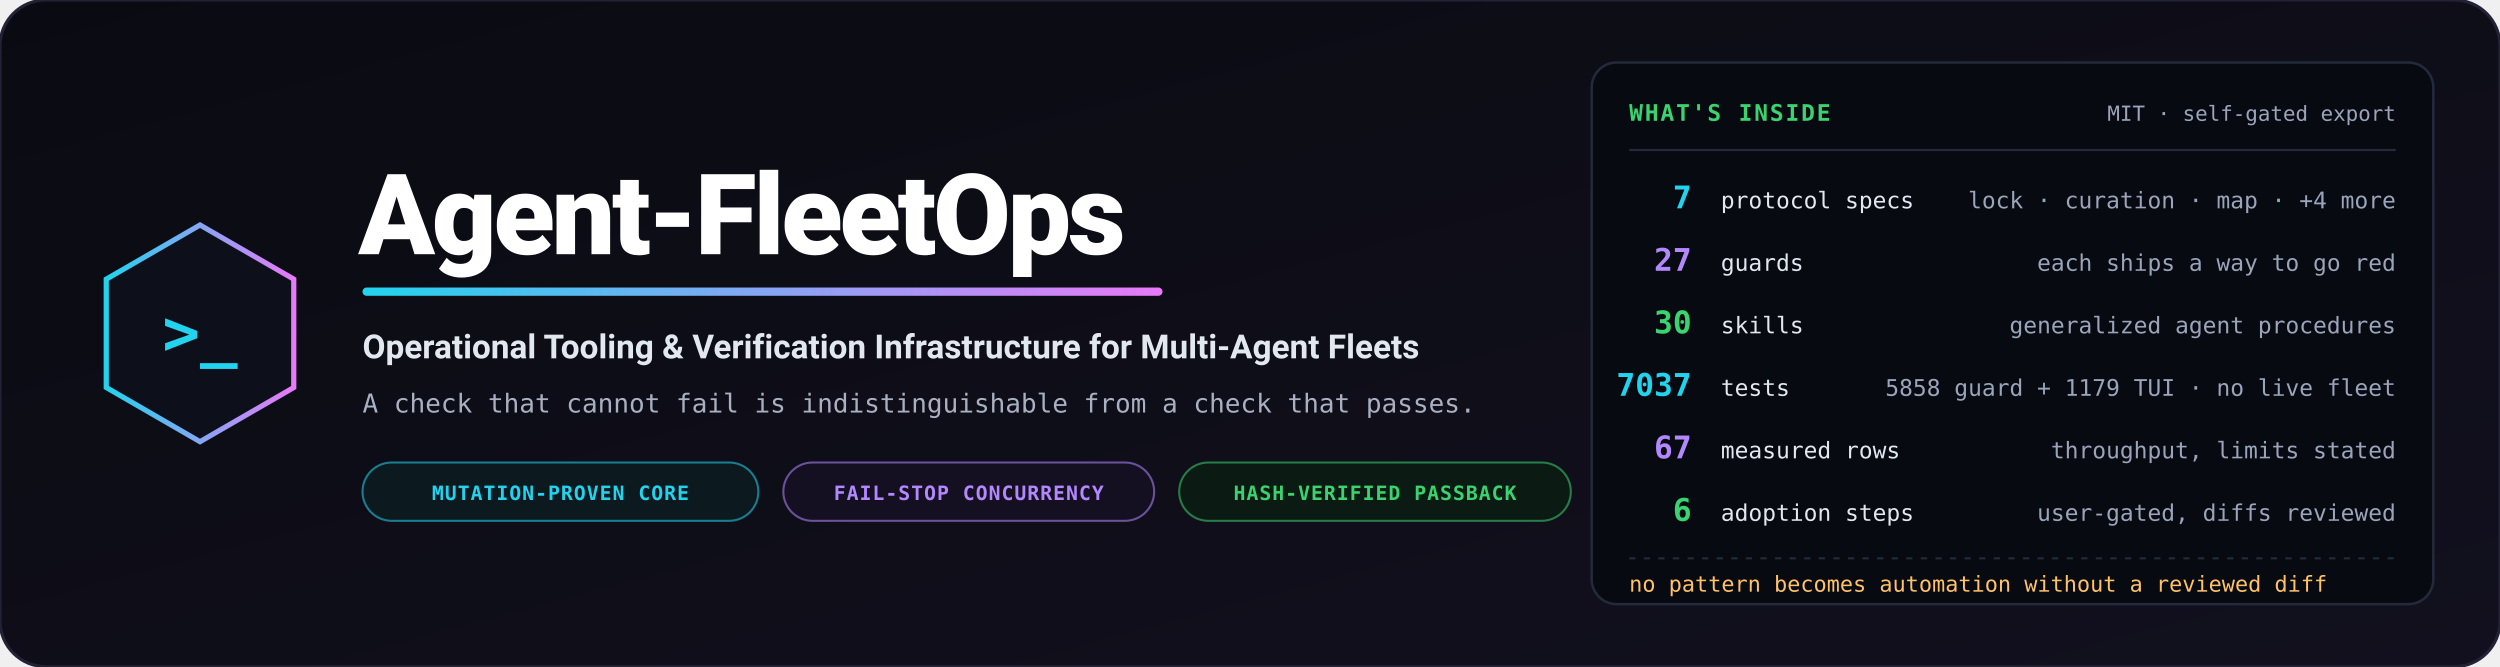
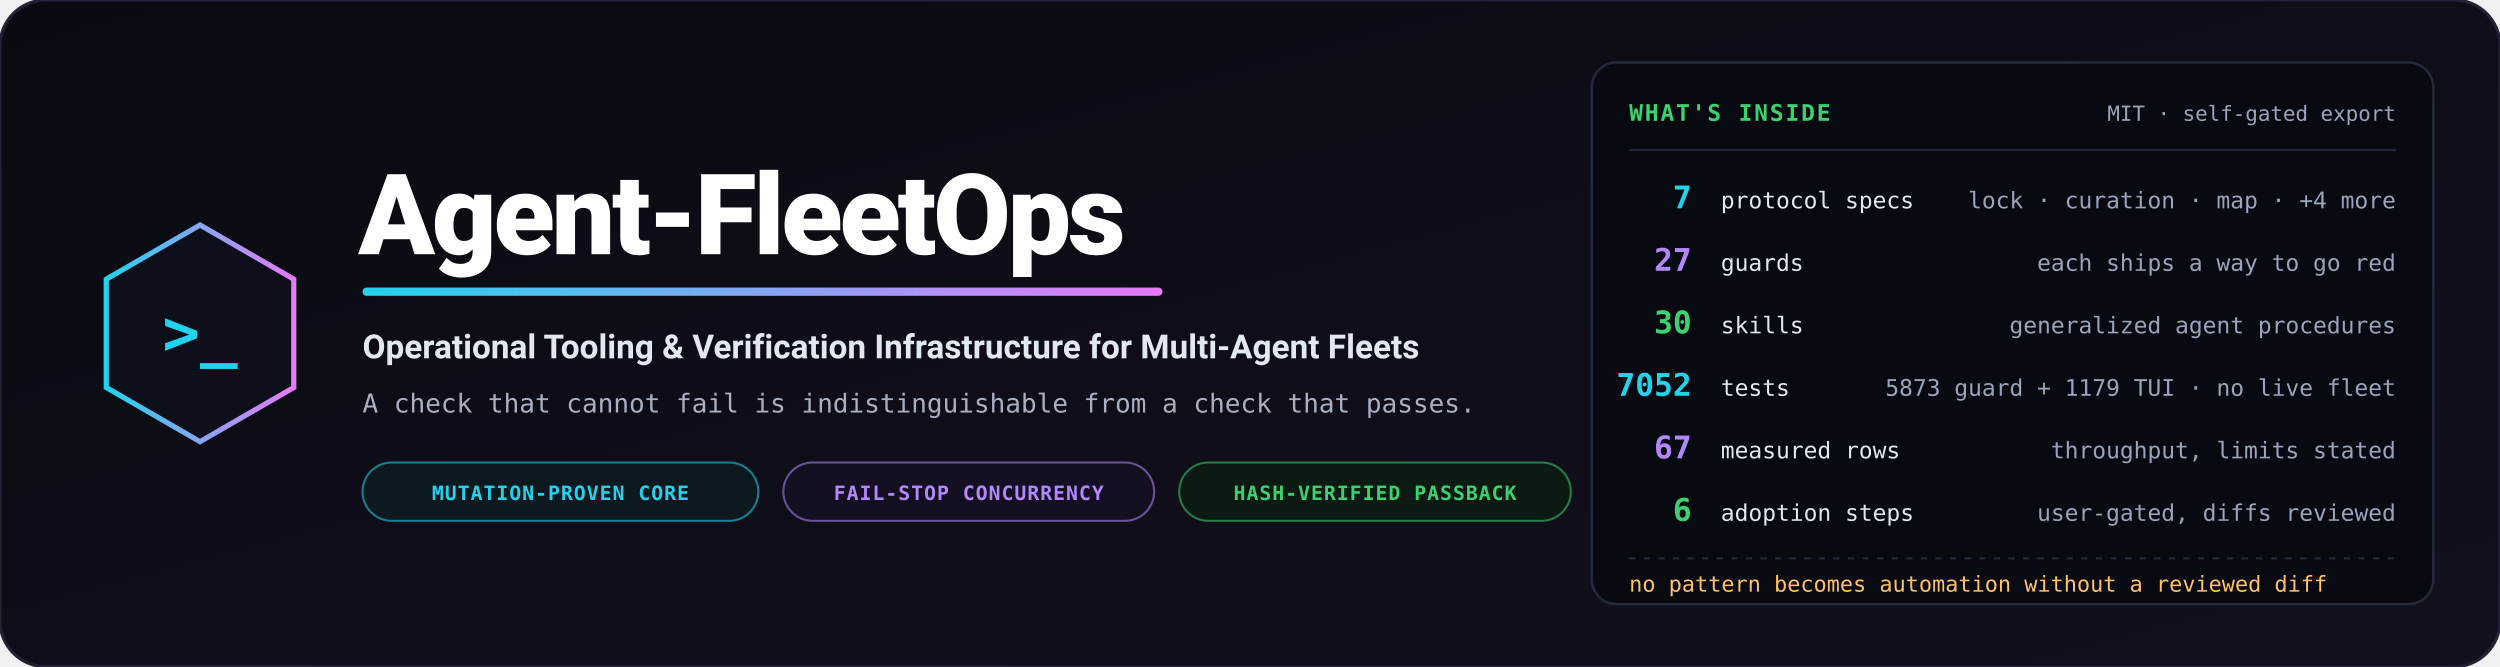
<svg xmlns="http://www.w3.org/2000/svg" viewBox="0 0 1200 320" width="1200" height="320" role="img" aria-label="Agent-FleetOps — operational tooling and verification infrastructure for multi-agent fleets">
  <defs>
    <linearGradient id="bg" x1="0%" y1="0%" x2="100%" y2="100%">
      <stop offset="0%" stop-color="#0a0b12" />
      <stop offset="100%" stop-color="#12101e" />
    </linearGradient>
    <linearGradient id="accent" x1="0%" y1="0%" x2="100%" y2="0%">
      <stop offset="0%" stop-color="#22d3ee" />
      <stop offset="100%" stop-color="#e879f9" />
    </linearGradient>
  </defs>
  <rect width="1200" height="320" rx="22" fill="url(#bg)" stroke="#232135" stroke-width="1.5" />
  <g transform="translate(96, 160)">
    <polygon points="0,-52 45,-26 45,26 0,52 -45,26 -45,-26" fill="#0d0f1a" stroke="url(#accent)" stroke-width="2.5" />
    <text x="0" y="10" text-anchor="middle" font-family="Consolas, monospace" font-size="30" font-weight="bold" fill="#22d3ee">&gt;_</text>
  </g>
  <g transform="translate(172, 0)">
    <text x="0" y="122" font-family="-apple-system, BlinkMacSystemFont, 'Segoe UI', Roboto, sans-serif" font-weight="900" font-size="54" fill="#ffffff" letter-spacing="-1.5">Agent-FleetOps</text>
    <rect x="2" y="138" width="384" height="4" rx="2" fill="url(#accent)" />
    <text x="2" y="172" font-family="-apple-system, BlinkMacSystemFont, 'Segoe UI', Roboto, sans-serif" font-weight="700" font-size="16" fill="#e2e8f0">Operational Tooling &amp; Verification Infrastructure for Multi-Agent Fleets</text>
    <text x="2" y="198" font-family="Consolas, monospace" font-size="12.5" fill="#a8b0c2">A check that cannot fail is indistinguishable from a check that passes.</text>
    <g transform="translate(2, 222)">
      <rect width="190" height="28" rx="14" fill="#0c1a20" stroke="#22d3ee" stroke-opacity="0.55" stroke-width="1" />
      <text x="95" y="18" text-anchor="middle" font-family="Consolas, monospace" font-size="9.5" font-weight="bold" fill="#22d3ee" letter-spacing="0.05em">MUTATION-PROVEN CORE</text>
      <rect x="202" width="178" height="28" rx="14" fill="#150f22" stroke="#b388ff" stroke-opacity="0.55" stroke-width="1" />
      <text x="291" y="18" text-anchor="middle" font-family="Consolas, monospace" font-size="9.5" font-weight="bold" fill="#b388ff" letter-spacing="0.05em">FAIL-STOP CONCURRENCY</text>
      <rect x="392" width="188" height="28" rx="14" fill="#0b1a12" stroke="#39d36f" stroke-opacity="0.55" stroke-width="1" />
      <text x="486" y="18" text-anchor="middle" font-family="Consolas, monospace" font-size="9.5" font-weight="bold" fill="#39d36f" letter-spacing="0.05em">HASH-VERIFIED PASSBACK</text>
    </g>
  </g>
  <g transform="translate(764, 30)">
    <rect width="404" height="260" rx="12" fill="#080a11" stroke="#232a3b" stroke-width="1.2" />
    <text x="18" y="28" font-family="Consolas, monospace" font-size="11" font-weight="bold" fill="#39d36f" letter-spacing="0.08em">WHAT'S INSIDE</text>
    <text x="386" y="28" text-anchor="end" font-family="Consolas, monospace" font-size="10" fill="#9aa4ba">MIT · self-gated export</text>
    <path d="M18,42 L386,42" stroke="#232a3b" stroke-width="1" />
    <g font-family="Consolas, monospace">
      <text x="48" y="70" text-anchor="end" font-size="15" font-weight="bold" fill="#22d3ee">7</text>
      <text x="62" y="70" font-size="11" fill="#e2e8f0">protocol specs</text>
      <text x="386" y="70" text-anchor="end" font-size="11" fill="#9aa4ba">lock · curation · map · +4 more</text>
      <text x="48" y="100" text-anchor="end" font-size="15" font-weight="bold" fill="#b388ff">27</text>
      <text x="62" y="100" font-size="11" fill="#e2e8f0">guards</text>
      <text x="386" y="100" text-anchor="end" font-size="11" fill="#9aa4ba">each ships a way to go red</text>
      <text x="48" y="130" text-anchor="end" font-size="15" font-weight="bold" fill="#39d36f">30</text>
      <text x="62" y="130" font-size="11" fill="#e2e8f0">skills</text>
      <text x="386" y="130" text-anchor="end" font-size="11" fill="#9aa4ba">generalized agent procedures</text>
-       <text x="48" y="160" text-anchor="end" font-size="15" font-weight="bold" fill="#22d3ee">7037</text>
+       <text x="48" y="160" text-anchor="end" font-size="15" font-weight="bold" fill="#22d3ee">7052</text>
      <text x="62" y="160" font-size="11" fill="#e2e8f0">tests</text>
-       <text x="386" y="160" text-anchor="end" font-size="11" fill="#9aa4ba">5858 guard + 1179 TUI · no live fleet</text>
+       <text x="386" y="160" text-anchor="end" font-size="11" fill="#9aa4ba">5873 guard + 1179 TUI · no live fleet</text>
      <text x="48" y="190" text-anchor="end" font-size="15" font-weight="bold" fill="#b388ff">67</text>
      <text x="62" y="190" font-size="11" fill="#e2e8f0">measured rows</text>
      <text x="386" y="190" text-anchor="end" font-size="11" fill="#9aa4ba">throughput, limits stated</text>
      <text x="48" y="220" text-anchor="end" font-size="15" font-weight="bold" fill="#39d36f">6</text>
      <text x="62" y="220" font-size="11" fill="#e2e8f0">adoption steps</text>
      <text x="386" y="220" text-anchor="end" font-size="11" fill="#9aa4ba">user-gated, diffs reviewed</text>
    </g>
    <path d="M18,238 L386,238" stroke="#232a3b" stroke-width="1" stroke-dasharray="3,4" />
    <text x="18" y="254" font-family="Consolas, monospace" font-size="10.5" fill="#ffc266">no pattern becomes automation without a reviewed diff</text>
  </g>
</svg>
